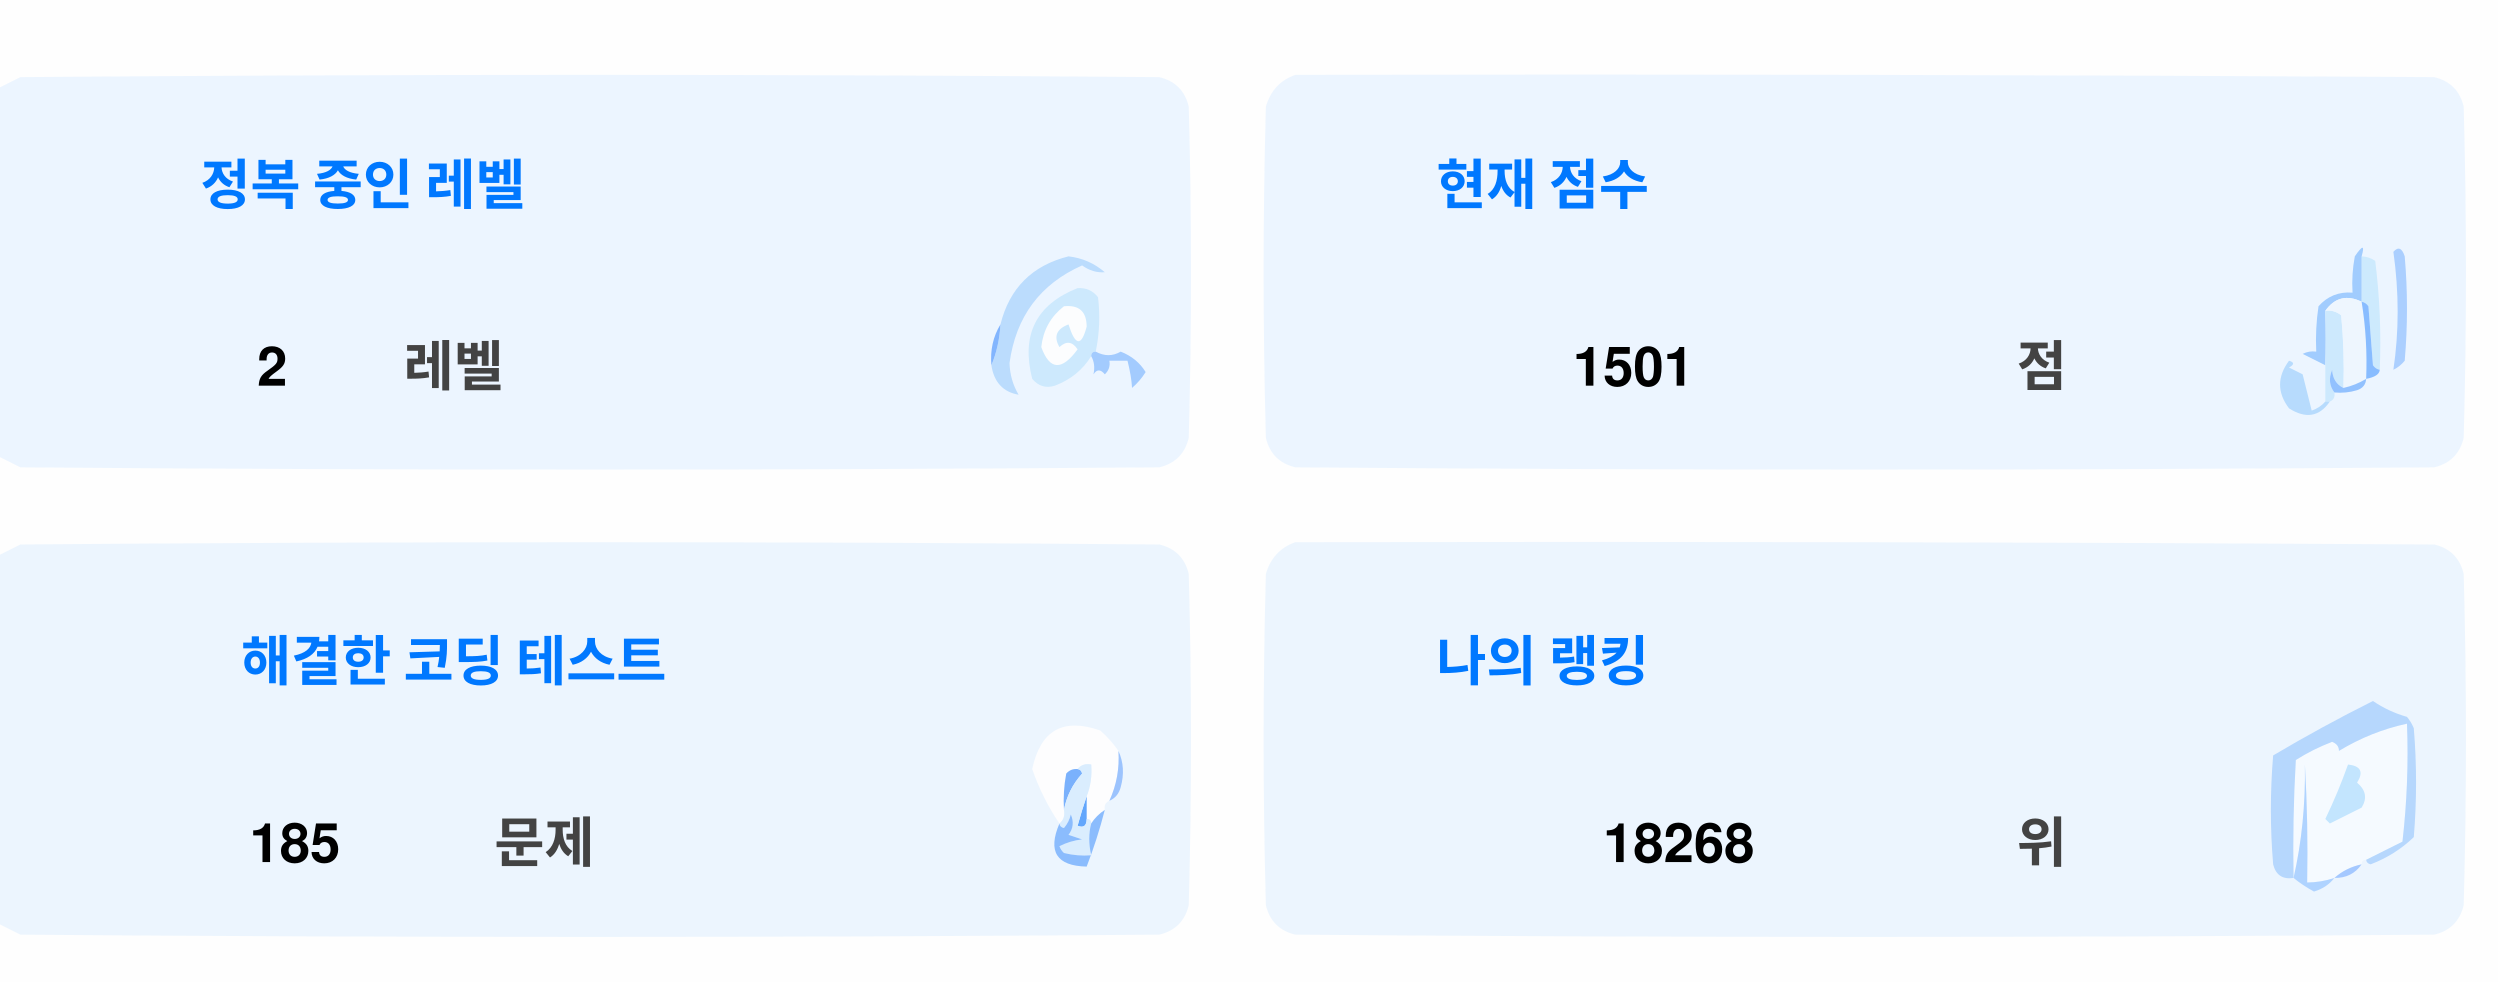
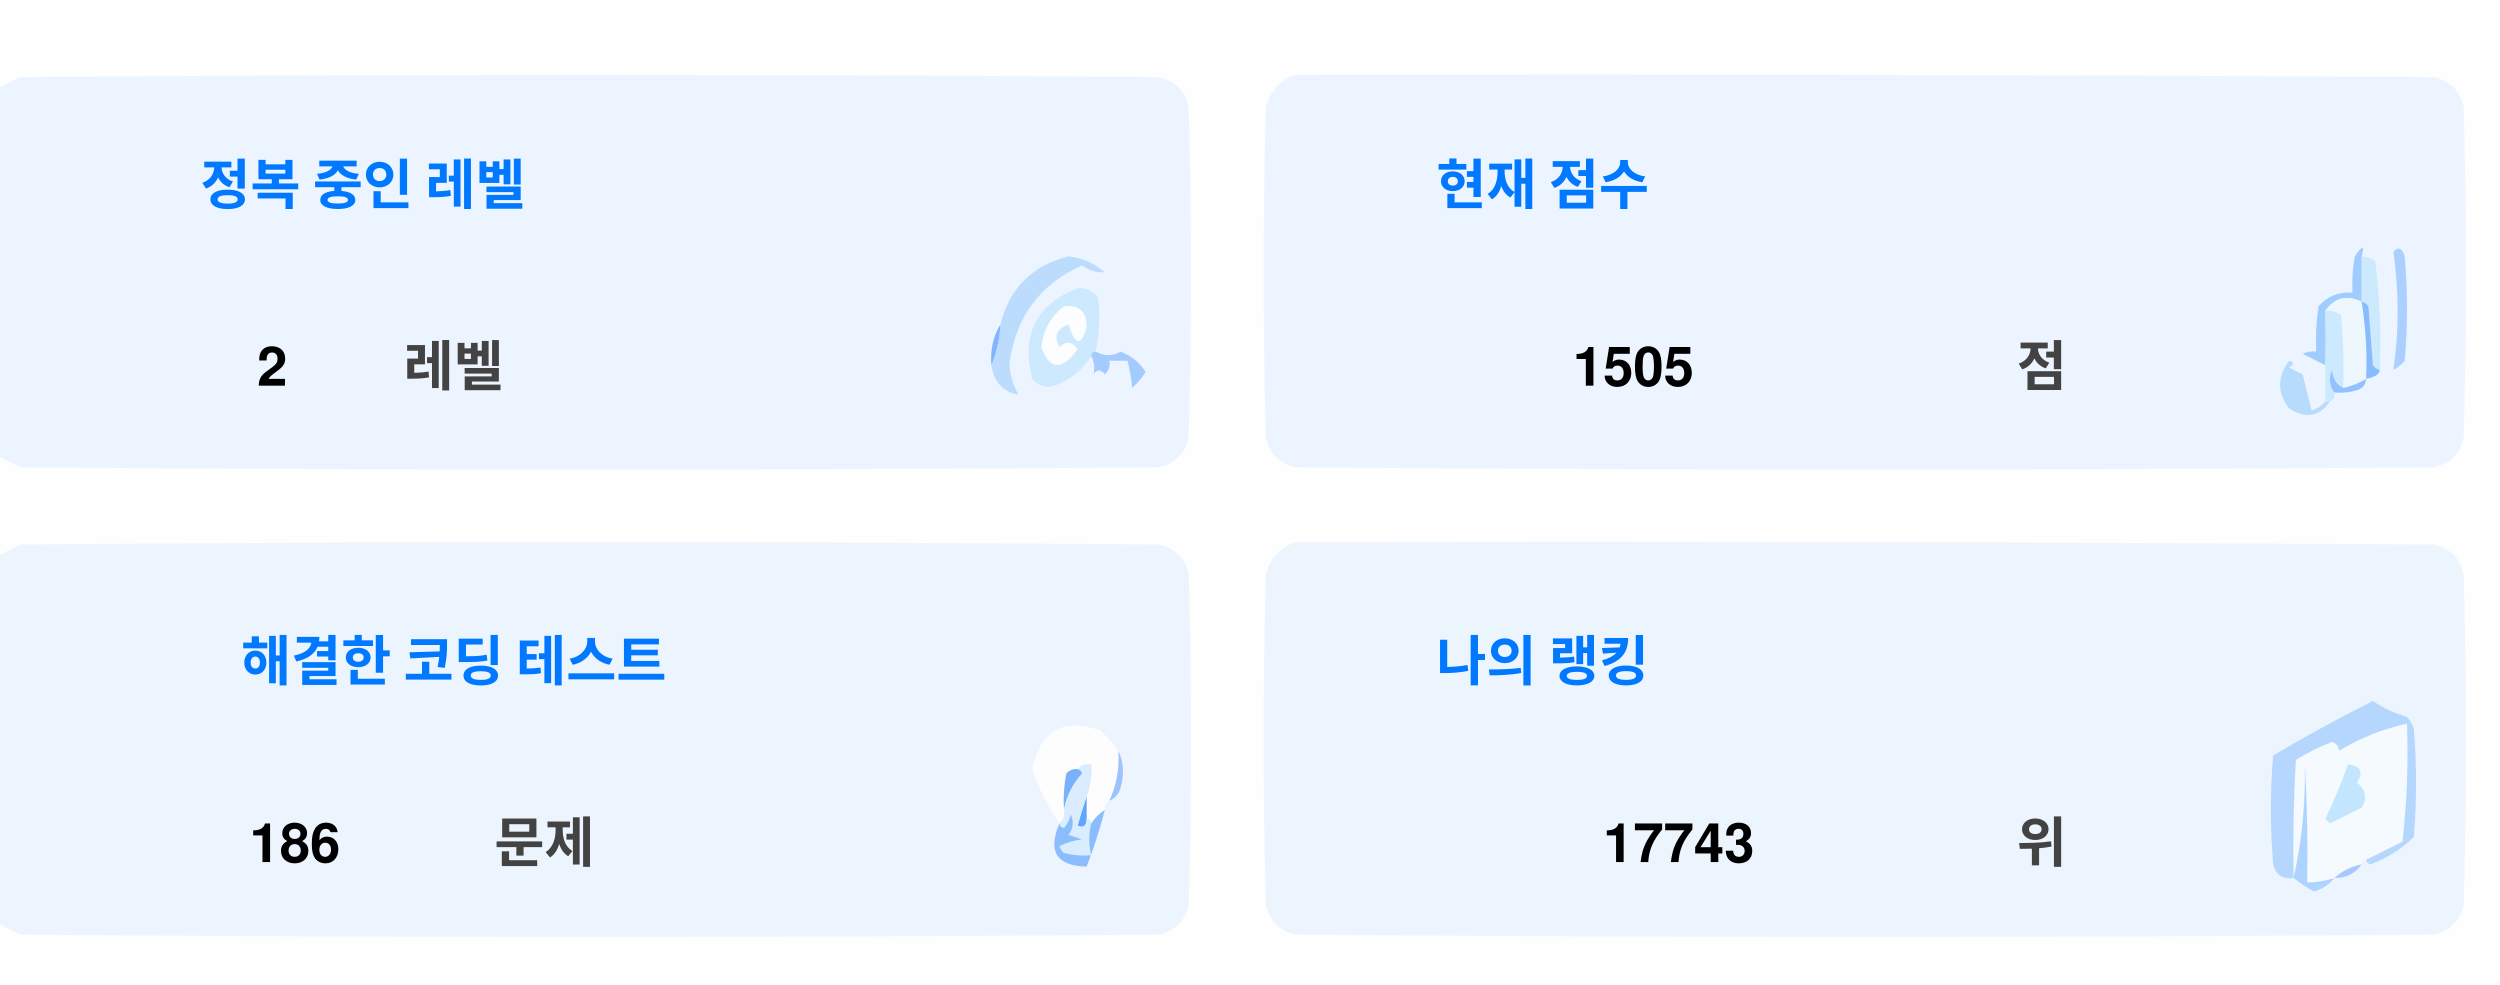
<svg xmlns="http://www.w3.org/2000/svg" version="1.1" width="551px" height="217px" style="shape-rendering:geometricPrecision; text-rendering:geometricPrecision; image-rendering:optimizeQuality; fill-rule:evenodd; clip-rule:evenodd">
  <style>.title {fill: #434343;font-size: 1rem;line-height: 1.5rem;font-weight: bold;font-family: -apple-system, BlinkMacSystemFont, Segoe UI, Helvetica, Arial, sans-serif, Apple Color Emoji, Segoe UI Emoji;}.desc {fill: #434343;font-size: 2.5rem;font-weight: bold;line-height: 1.5rem;font-family: -apple-system, BlinkMacSystemFont, Segoe UI, Helvetica, Arial, sans-serif, Apple Color Emoji, Segoe UI Emoji;}.desc-2 {fill: #434343;font-size: 1rem;font-weight: bold;line-height: 1.5rem;font-family: -apple-system, BlinkMacSystemFont, Segoe UI, Helvetica, Arial, sans-serif, Apple Color Emoji, Segoe UI Emoji;}.text, .desc {animation: twinkling 4s ease-in-out infinite;}@keyframes twinkling {40% { opacity: 1; }50% { opacity: 0.5; }60% { opacity: 1; }70% { opacity: 0.5; }80% { opacity: 1; }}</style>
  <g>
    <path style="opacity:1" fill="#fefefe" d="M -0.5,-0.5 C 183.167,-0.5 366.833,-0.5 550.5,-0.5C 550.5,71.833 550.5,144.167 550.5,216.5C 366.833,216.5 183.167,216.5 -0.5,216.5C -0.5,212.167 -0.5,207.833 -0.5,203.5C 1.14,204.32 2.807,205.153 4.5,206C 88.167,206.667 171.833,206.667 255.5,206C 259,205.167 261.167,203 262,199.5C 262.667,175.167 262.667,150.833 262,126.5C 261.167,123 259,120.833 255.5,120C 171.833,119.333 88.167,119.333 4.5,120C 2.807,120.847 1.14,121.68 -0.5,122.5C -0.5,115.167 -0.5,107.833 -0.5,100.5C 1.14,101.32 2.807,102.153 4.5,103C 88.167,103.667 171.833,103.667 255.5,103C 259,102.167 261.167,100 262,96.5C 262.667,72.167 262.667,47.833 262,23.5C 261.167,20 259,17.833 255.5,17C 171.833,16.333 88.167,16.333 4.5,17C 2.807,17.847 1.14,18.68 -0.5,19.5C -0.5,12.833 -0.5,6.167 -0.5,-0.5 Z" />
  </g>
  <g>
    <path style="opacity:1" fill="#ecf5ff" d="M -0.5,100.5 C -0.5,73.5 -0.5,46.5 -0.5,19.5C 1.14,18.68 2.807,17.847 4.5,17C 88.167,16.333 171.833,16.333 255.5,17C 259,17.833 261.167,20 262,23.5C 262.667,47.833 262.667,72.167 262,96.5C 261.167,100 259,102.167 255.5,103C 171.833,103.667 88.167,103.667 4.5,103C 2.807,102.153 1.14,101.32 -0.5,100.5 Z" />
  </g>
  <g>
    <path style="opacity:1" fill="#ecf5ff" d="M 285.5,16.5 C 369.167,16.333 452.834,16.5 536.5,17C 540,17.833 542.167,20 543,23.5C 543.667,47.833 543.667,72.167 543,96.5C 542.167,100 540,102.167 536.5,103C 452.833,103.667 369.167,103.667 285.5,103C 282,102.167 279.833,100 279,96.5C 278.333,72.167 278.333,47.833 279,23.5C 280.018,19.985 282.185,17.652 285.5,16.5 Z" />
  </g>
  <g>
    <path style="opacity:1" fill="#cdeafd" d="M 520.5,56.5 C 521.583,56.539 522.583,56.873 523.5,57.5C 524.498,65.472 524.831,73.472 524.5,81.5C 523.883,81.389 523.383,81.056 523,80.5C 522.667,76.167 522.333,71.833 522,67.5C 521.617,66.944 521.117,66.611 520.5,66.5C 520.5,63.167 520.5,59.833 520.5,56.5 Z" />
  </g>
  <g>
    <path style="opacity:1" fill="#abcfff" d="M 527.5,55.5 C 528.566,54.308 529.399,54.641 530,56.5C 530.667,64.167 530.667,71.833 530,79.5C 529.311,80.357 528.478,81.023 527.5,81.5C 528.758,73.08 528.758,64.414 527.5,55.5 Z" />
  </g>
  <g>
    <path style="opacity:1" fill="#bbdcfd" d="M 218.5,80.5 C 219.657,77.727 220.324,74.727 220.5,71.5C 222.49,63.51 227.49,58.51 235.5,56.5C 238.528,56.847 241.194,58.014 243.5,60C 241.744,60.141 240.078,59.641 238.5,58.5C 229.247,62.607 223.914,69.773 222.5,80C 222.565,82.526 223.232,84.859 224.5,87C 221.07,86.397 219.07,84.231 218.5,80.5 Z" />
  </g>
  <g>
    <path style="opacity:1" fill="#cde9fd" d="M 241.5,77.5 C 240.833,77.5 240.5,77.833 240.5,78.5C 238.628,81.529 235.961,83.695 232.5,85C 230.536,85.624 228.869,85.124 227.5,83.5C 225.021,73.791 228.354,67.124 237.5,63.5C 239.374,63.39 240.874,64.056 242,65.5C 242.497,69.524 242.331,73.524 241.5,77.5 Z" />
  </g>
  <g>
    <path style="opacity:1" fill="#fcfdfe" d="M 234.5,67.5 C 237.826,67.162 239.493,68.662 239.5,72C 238.334,76.434 237,76.267 235.5,71.5C 232.832,72.515 232.166,74.182 233.5,76.5C 235.017,75.089 236.351,75.256 237.5,77C 234.006,81.771 231.34,81.605 229.5,76.5C 229.904,72.771 231.571,69.771 234.5,67.5 Z" />
  </g>
  <g>
    <path style="opacity:1" fill="#a1ccfe" d="M 520.5,56.5 C 520.5,59.833 520.5,63.167 520.5,66.5C 517.238,64.922 514.572,65.589 512.5,68.5C 512.617,72.81 512.617,76.81 512.5,80.5C 510.86,79.68 509.193,78.847 507.5,78C 508.448,77.517 509.448,77.35 510.5,77.5C 510.335,74.15 510.502,70.817 511,67.5C 512.995,65.253 515.495,64.253 518.5,64.5C 518.336,61.813 518.503,59.146 519,56.5C 520.731,53.969 521.231,53.969 520.5,56.5 Z" />
  </g>
  <g>
    <path style="opacity:1" fill="#cde9fd" d="M 512.5,68.5 C 513.822,68.33 514.989,68.663 516,69.5C 516.499,74.823 516.666,80.156 516.5,85.5C 514.955,84.77 514.122,83.437 514,81.5C 513.22,83.387 513.387,85.054 514.5,86.5C 514.672,87.492 514.338,88.158 513.5,88.5C 513.167,88.5 512.833,88.5 512.5,88.5C 512.5,85.833 512.5,83.167 512.5,80.5C 512.617,76.81 512.617,72.81 512.5,68.5 Z" />
  </g>
  <g>
    <path style="opacity:1" fill="#eef6fe" d="M 520.5,66.5 C 521.407,72.106 521.74,77.773 521.5,83.5C 519.95,84.441 518.284,85.108 516.5,85.5C 516.666,80.156 516.499,74.823 516,69.5C 514.989,68.663 513.822,68.33 512.5,68.5C 514.572,65.589 517.238,64.922 520.5,66.5 Z" />
  </g>
  <g>
    <path style="opacity:1" fill="#88bcff" d="M 520.5,66.5 C 521.117,66.611 521.617,66.944 522,67.5C 522.333,71.833 522.667,76.167 523,80.5C 523.383,81.056 523.883,81.389 524.5,81.5C 524.445,82.469 523.445,83.136 521.5,83.5C 521.74,77.773 521.407,72.106 520.5,66.5 Z" />
  </g>
  <g>
    <path style="opacity:1" fill="#82b5fe" d="M 220.5,71.5 C 220.324,74.727 219.657,77.727 218.5,80.5C 218.215,77.171 218.882,74.171 220.5,71.5 Z" />
  </g>
  <g>
    <path style="opacity:1" fill="#a3cbfe" d="M 240.5,78.5 C 240.5,77.833 240.833,77.5 241.5,77.5C 243.391,78.536 245.224,78.536 247,77.5C 249.391,78.429 251.225,79.929 252.5,82C 251.681,83.319 250.681,84.486 249.5,85.5C 249.409,83.777 249.075,81.777 248.5,79.5C 247.167,79.5 245.833,79.5 244.5,79.5C 244.719,80.675 244.386,81.675 243.5,82.5C 242.575,81.359 241.741,81.359 241,82.5C 241.331,80.981 241.164,79.648 240.5,78.5 Z" />
  </g>
  <g>
    <path style="opacity:1" fill="#b7dbfd" d="M 512.5,88.5 C 512.833,88.5 513.167,88.5 513.5,88.5C 511.199,91.857 508.199,92.357 504.5,90C 501.872,86.535 501.872,83.035 504.5,79.5C 505.696,79.846 505.696,80.346 504.5,81C 505.5,81.5 506.5,82 507.5,82.5C 508.167,85.167 508.833,87.833 509.5,90.5C 510.739,90.058 511.739,89.391 512.5,88.5 Z" />
  </g>
  <g>
    <path style="opacity:1" fill="#92c1fe" d="M 516.5,85.5 C 518.284,85.108 519.95,84.441 521.5,83.5C 521.423,84.75 520.756,85.583 519.5,86C 517.866,86.493 516.199,86.66 514.5,86.5C 513.387,85.054 513.22,83.387 514,81.5C 514.122,83.437 514.955,84.77 516.5,85.5 Z" />
  </g>
  <g>
    <path style="opacity:1" fill="#ecf5fe" d="M -0.5,203.5 C -0.5,176.5 -0.5,149.5 -0.5,122.5C 1.14,121.68 2.807,120.847 4.5,120C 88.167,119.333 171.833,119.333 255.5,120C 259,120.833 261.167,123 262,126.5C 262.667,150.833 262.667,175.167 262,199.5C 261.167,203 259,205.167 255.5,206C 171.833,206.667 88.167,206.667 4.5,206C 2.807,205.153 1.14,204.32 -0.5,203.5 Z" />
  </g>
  <g>
    <path style="opacity:1" fill="#ecf5fe" d="M 285.5,119.5 C 369.167,119.333 452.834,119.5 536.5,120C 540,120.833 542.167,123 543,126.5C 543.667,150.833 543.667,175.167 543,199.5C 542.167,203 540,205.167 536.5,206C 452.833,206.667 369.167,206.667 285.5,206C 282,205.167 279.833,203 279,199.5C 278.333,175.167 278.333,150.833 279,126.5C 280.018,122.985 282.185,120.652 285.5,119.5 Z" />
  </g>
  <g>
    <path style="opacity:1" fill="#fdfdfe" d="M 246.5,165.5 C 246.758,169.367 246.092,173.034 244.5,176.5C 243.662,176.842 243.328,177.508 243.5,178.5C 242.272,179.306 241.272,180.306 240.5,181.5C 240.5,180.833 240.167,180.5 239.5,180.5C 239.5,178.833 239.5,177.167 239.5,175.5C 240.369,173.283 240.702,170.95 240.5,168.5C 239.209,168.263 238.209,168.596 237.5,169.5C 236.504,169.414 235.671,169.748 235,170.5C 234.503,173.146 234.336,175.813 234.5,178.5C 234.737,179.791 234.404,180.791 233.5,181.5C 230.986,177.806 228.986,173.806 227.5,169.5C 229.309,160.957 234.309,158.124 242.5,161C 244.07,162.397 245.404,163.897 246.5,165.5 Z" />
  </g>
  <g>
    <path style="opacity:1" fill="#f5faff" d="M 521.5,189.5 C 520.833,189.5 520.5,189.833 520.5,190.5C 518.181,190.992 516.181,191.992 514.5,193.5C 512.565,194.15 510.565,194.483 508.5,194.5C 508.666,185.827 508.5,177.16 508,168.5C 508.141,177.227 507.308,185.56 505.5,193.5C 505.334,184.827 505.5,176.16 506,167.5C 508.527,165.903 511.194,164.57 514,163.5C 515.011,163.892 515.511,164.559 515.5,165.5C 520.21,162.641 525.21,160.641 530.5,159.5C 530.831,168.192 530.498,176.859 529.5,185.5C 526.807,186.847 524.14,188.18 521.5,189.5 Z" />
  </g>
  <g>
    <path style="opacity:1" fill="#b6d7fd" d="M 521.5,189.5 C 524.14,188.18 526.807,186.847 529.5,185.5C 530.498,176.859 530.831,168.192 530.5,159.5C 525.21,160.641 520.21,162.641 515.5,165.5C 515.511,164.559 515.011,163.892 514,163.5C 511.194,164.57 508.527,165.903 506,167.5C 505.5,176.16 505.334,184.827 505.5,193.5C 503.089,193.863 501.589,192.863 501,190.5C 500.333,182.5 500.333,174.5 501,166.5C 508.173,162.246 515.507,158.246 523,154.5C 525.304,156.068 527.804,157.235 530.5,158C 531.126,158.75 531.626,159.584 532,160.5C 532.667,168.5 532.667,176.5 532,184.5C 529.292,187.111 526.125,189.111 522.5,190.5C 521.893,190.376 521.56,190.043 521.5,189.5 Z" />
  </g>
  <g>
    <path style="opacity:1" fill="#c3e5fe" d="M 517.5,168.5 C 520.317,168.801 520.984,170.134 519.5,172.5C 521.439,174.122 521.772,175.956 520.5,178C 518.167,179.167 515.833,180.333 513.5,181.5C 513.167,181.167 512.833,180.833 512.5,180.5C 514.414,176.515 516.081,172.515 517.5,168.5 Z" />
  </g>
  <g>
    <path style="opacity:1" fill="#7ab1fc" d="M 237.5,169.5 C 238.043,169.56 238.376,169.893 238.5,170.5C 236.395,172.836 235.062,175.503 234.5,178.5C 234.336,175.813 234.503,173.146 235,170.5C 235.671,169.748 236.504,169.414 237.5,169.5 Z" />
  </g>
  <g>
    <path style="opacity:1" fill="#afd3ff" d="M 514.5,193.5 C 513.378,194.947 511.878,195.947 510,196.5C 508.348,195.601 506.848,194.601 505.5,193.5C 507.308,185.56 508.141,177.227 508,168.5C 508.5,177.16 508.666,185.827 508.5,194.5C 510.565,194.483 512.565,194.15 514.5,193.5 Z" />
  </g>
  <g>
    <path style="opacity:1" fill="#9cc3fd" d="M 246.5,165.5 C 247.634,167.966 247.801,170.633 247,173.5C 246.623,174.942 245.79,175.942 244.5,176.5C 246.092,173.034 246.758,169.367 246.5,165.5 Z" />
  </g>
  <g>
    <path style="opacity:1" fill="#62a6fc" d="M 239.5,175.5 C 239.5,177.167 239.5,178.833 239.5,180.5C 239.483,182.028 238.816,182.528 237.5,182C 238.117,179.723 238.784,177.556 239.5,175.5 Z" />
  </g>
  <g>
    <path style="opacity:1" fill="#daedfe" d="M 237.5,169.5 C 238.209,168.596 239.209,168.263 240.5,168.5C 240.702,170.95 240.369,173.283 239.5,175.5C 238.784,177.556 238.117,179.723 237.5,182C 238.816,182.528 239.483,182.028 239.5,180.5C 240.167,180.5 240.5,180.833 240.5,181.5C 239.918,183.669 239.918,186.002 240.5,188.5C 238.473,188.662 236.473,188.495 234.5,188C 234.043,187.586 233.709,187.086 233.5,186.5C 235.078,185.702 236.744,185.202 238.5,185C 237.5,184.667 236.5,184.333 235.5,184C 236.554,182.612 236.72,181.112 236,179.5C 235.751,180.624 235.251,181.624 234.5,182.5C 233.893,182.376 233.56,182.043 233.5,181.5C 234.404,180.791 234.737,179.791 234.5,178.5C 235.062,175.503 236.395,172.836 238.5,170.5C 238.376,169.893 238.043,169.56 237.5,169.5 Z" />
  </g>
  <g>
    <path style="opacity:1" fill="#8bbcfd" d="M 243.5,178.5 C 242.395,182.803 241.062,186.969 239.5,191C 232.857,190.847 230.857,187.68 233.5,181.5C 233.56,182.043 233.893,182.376 234.5,182.5C 235.251,181.624 235.751,180.624 236,179.5C 236.72,181.112 236.554,182.612 235.5,184C 236.5,184.333 237.5,184.667 238.5,185C 236.744,185.202 235.078,185.702 233.5,186.5C 233.709,187.086 234.043,187.586 234.5,188C 236.473,188.495 238.473,188.662 240.5,188.5C 239.918,186.002 239.918,183.669 240.5,181.5C 241.272,180.306 242.272,179.306 243.5,178.5 Z" />
  </g>
  <g>
    <path style="opacity:1" fill="#a4c8ff" d="M 520.5,190.5 C 519.089,192.539 517.089,193.539 514.5,193.5C 516.181,191.992 518.181,190.992 520.5,190.5 Z" />
  </g>
  <text text-anchor="middle" x="80" y="45" class="title" style="fill:#0078ff;" stroke="#none" stroke-width="1">정복 중인 레벨</text>
  <text text-anchor="middle" x="60" y="85" class="desc" style="fill:#000000;" stroke="#none" stroke-width="1">2</text>
  <text text-anchor="middle" x="100" y="85" class="desc-2" style="fill:#434343;" stroke="#none" stroke-width="1">레벨</text>
  <text text-anchor="middle" x="340" y="45" class="title" style="fill:#0078ff;" stroke="#none" stroke-width="1">현재 점수</text>
-   <text text-anchor="middle" x="360" y="85" class="desc" style="fill:#000000;" stroke="#none" stroke-width="1">1501</text>
+   <text text-anchor="middle" x="360" y="85" class="desc" style="fill:#000000;" stroke="#none" stroke-width="1">1505</text>
  <text text-anchor="middle" x="450" y="85" class="desc-2" style="fill:#434343;" stroke="#none" stroke-width="1">점</text>
  <text text-anchor="middle" x="100" y="150" class="title" style="fill:#0078ff;" stroke="#none" stroke-width="1">해결한 코딩 테스트</text>
-   <text text-anchor="middle" x="65" y="190" class="desc" style="fill:#000000;" stroke="#none" stroke-width="1">185</text>
+   <text text-anchor="middle" x="65" y="190" class="desc" style="fill:#000000;" stroke="#none" stroke-width="1">186</text>
  <text text-anchor="middle" x="120" y="190" class="desc-2" style="fill:#434343;" stroke="#none" stroke-width="1">문제</text>
  <text text-anchor="middle" x="340" y="150" class="title" style="fill:#0078ff;" stroke="#none" stroke-width="1">나의 랭킹</text>
-   <text text-anchor="middle" x="370" y="190" class="desc" style="fill:#000000;" stroke="#none" stroke-width="1">18268</text>
+   <text text-anchor="middle" x="370" y="190" class="desc" style="fill:#000000;" stroke="#none" stroke-width="1">17743</text>
  <text text-anchor="middle" x="450" y="190" class="desc-2" style="fill:#434343;" stroke="#none" stroke-width="1">위</text>
</svg>
